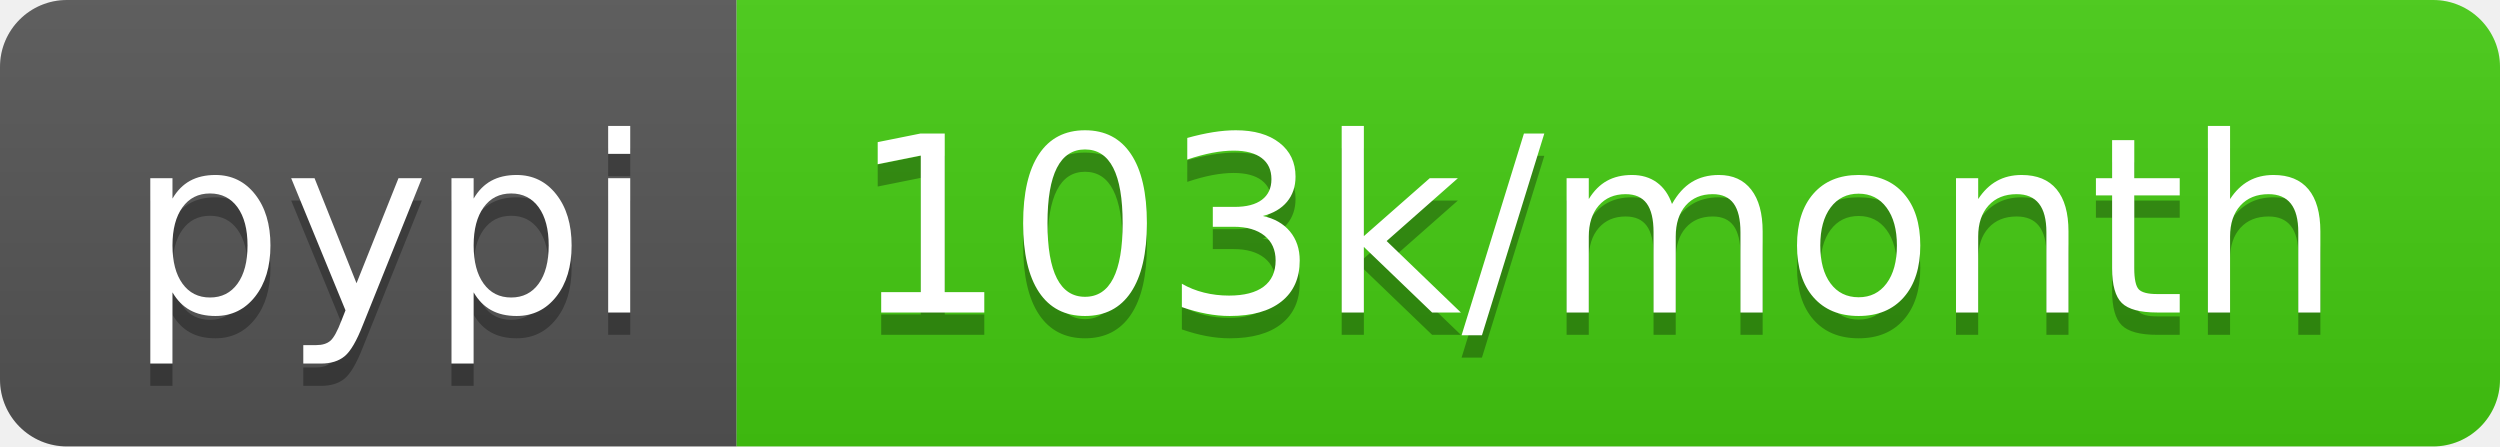
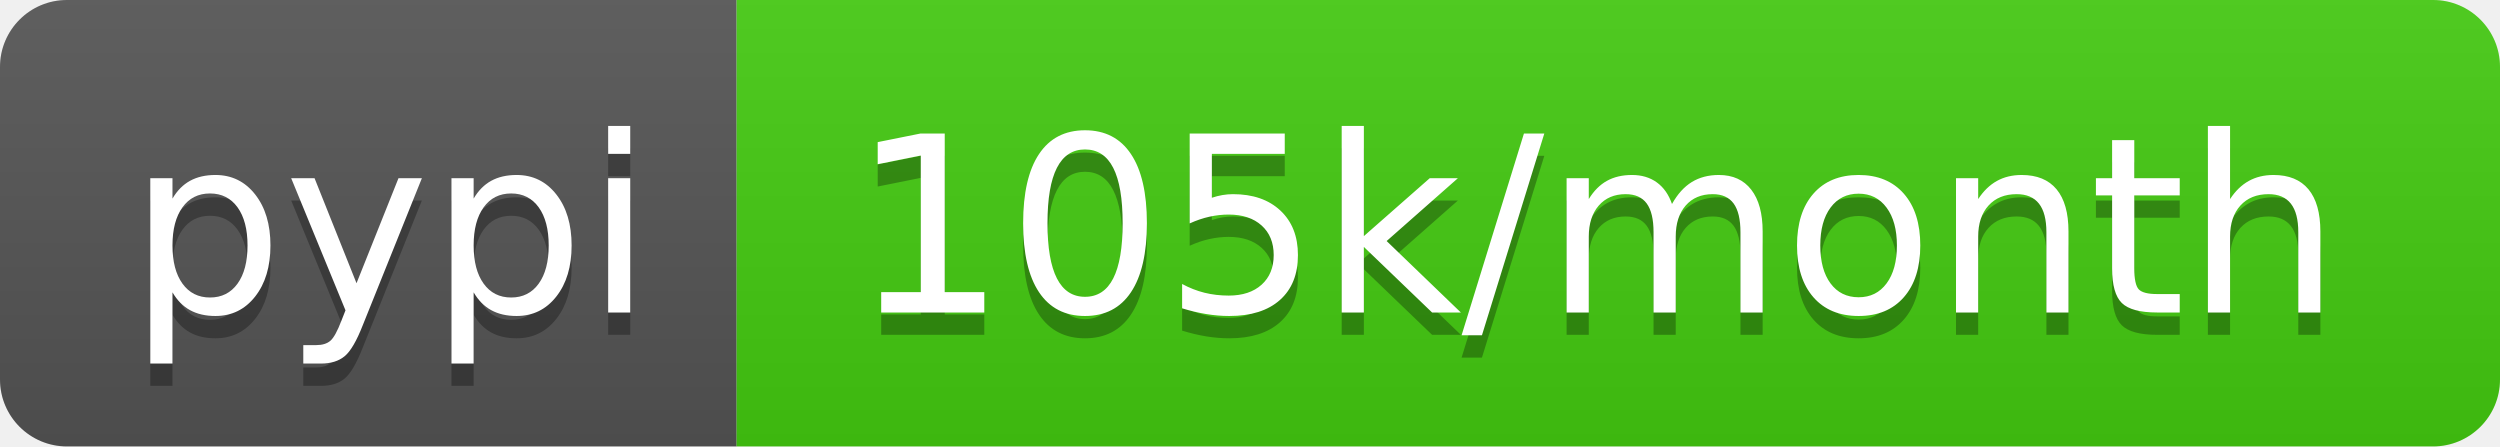
<svg xmlns="http://www.w3.org/2000/svg" width="112" height="20">
  <linearGradient id="b" x2="0" y2="100%">
    <stop offset="0" stop-color="#bbb" stop-opacity=".1" />
    <stop offset="1" stop-opacity=".1" />
  </linearGradient>
  <clipPath id="a">
    <rect width="112" height="20" rx="3" fill="#fff" />
  </clipPath>
  <g clip-path="url(#a)">
    <path fill="#555" d="M0 0h33v20H0z" />
    <path fill="#4c1" d="M33 0h79v20H33z" />
    <path fill="url(#b)" d="M0 0h112v20H0z" />
  </g>
  <g fill="#fff" text-anchor="middle" font-family="DejaVu Sans,Verdana,Geneva,sans-serif" font-size="110">
    <text x="175" y="150" fill="#010101" fill-opacity=".3" transform="scale(.1)" textLength="230">pypi</text>
    <text x="175" y="140" transform="scale(.1)" textLength="230">pypi</text>
-     <text x="715" y="150" fill="#010101" fill-opacity=".3" transform="scale(.1)" textLength="690">103k/month</text>
-     <text x="715" y="140" transform="scale(.1)" textLength="690">103k/month</text>
+     <text x="715" y="150" fill="#010101" fill-opacity=".3" transform="scale(.1)" textLength="690">105k/month</text>
+     <text x="715" y="140" transform="scale(.1)" textLength="690">105k/month</text>
  </g>
</svg>
